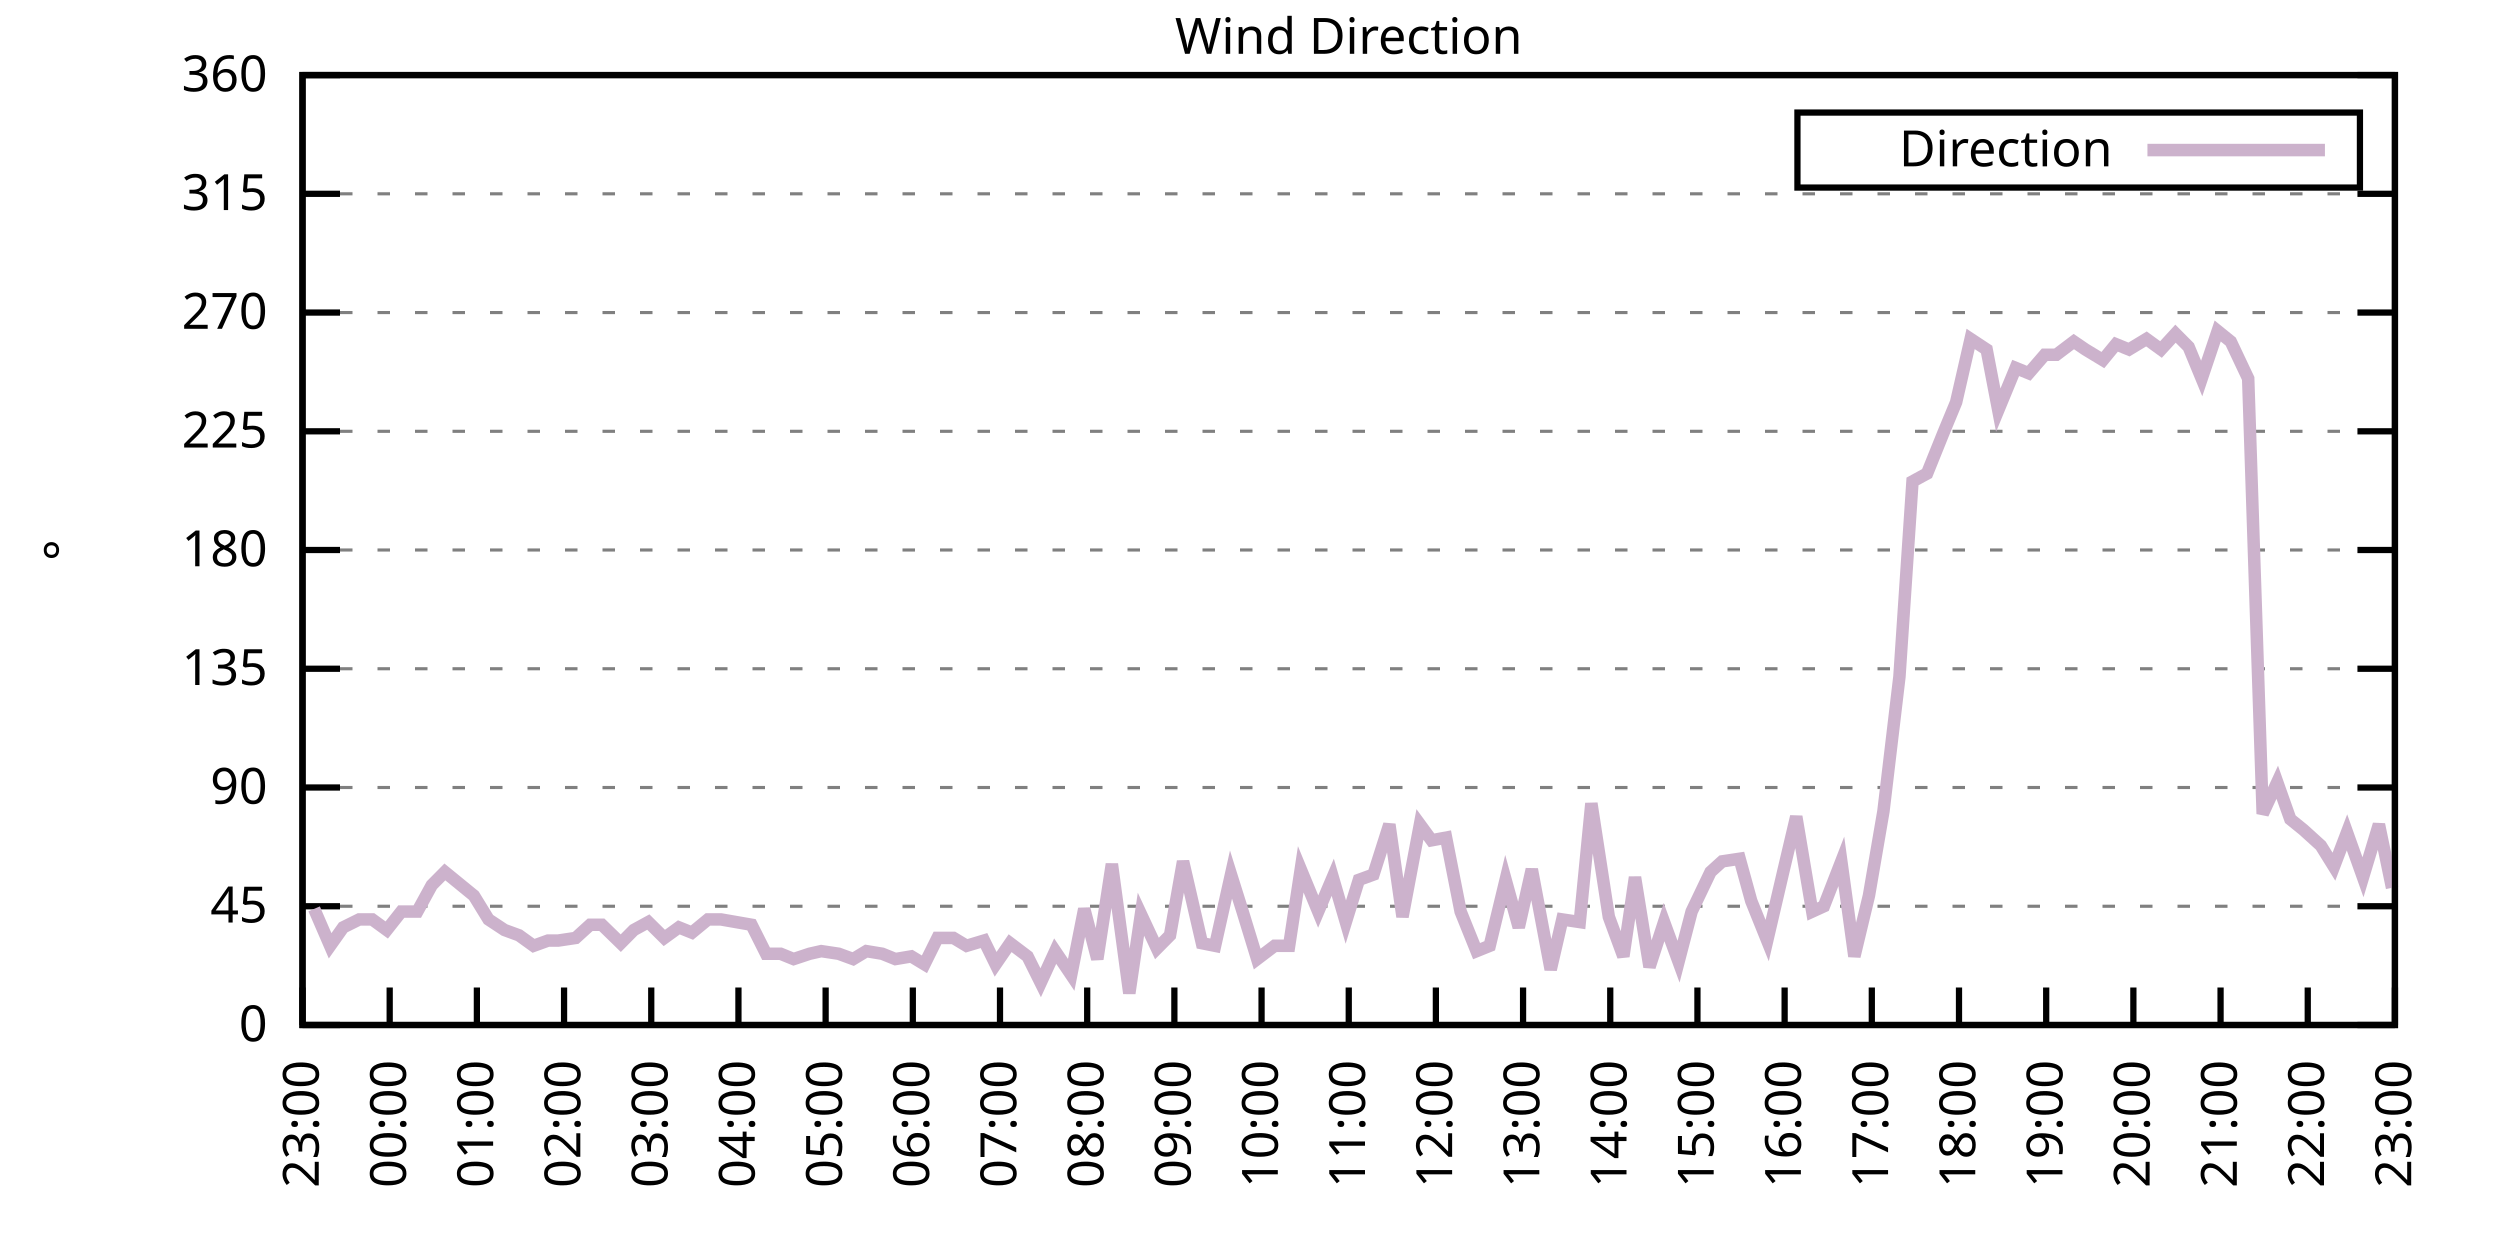
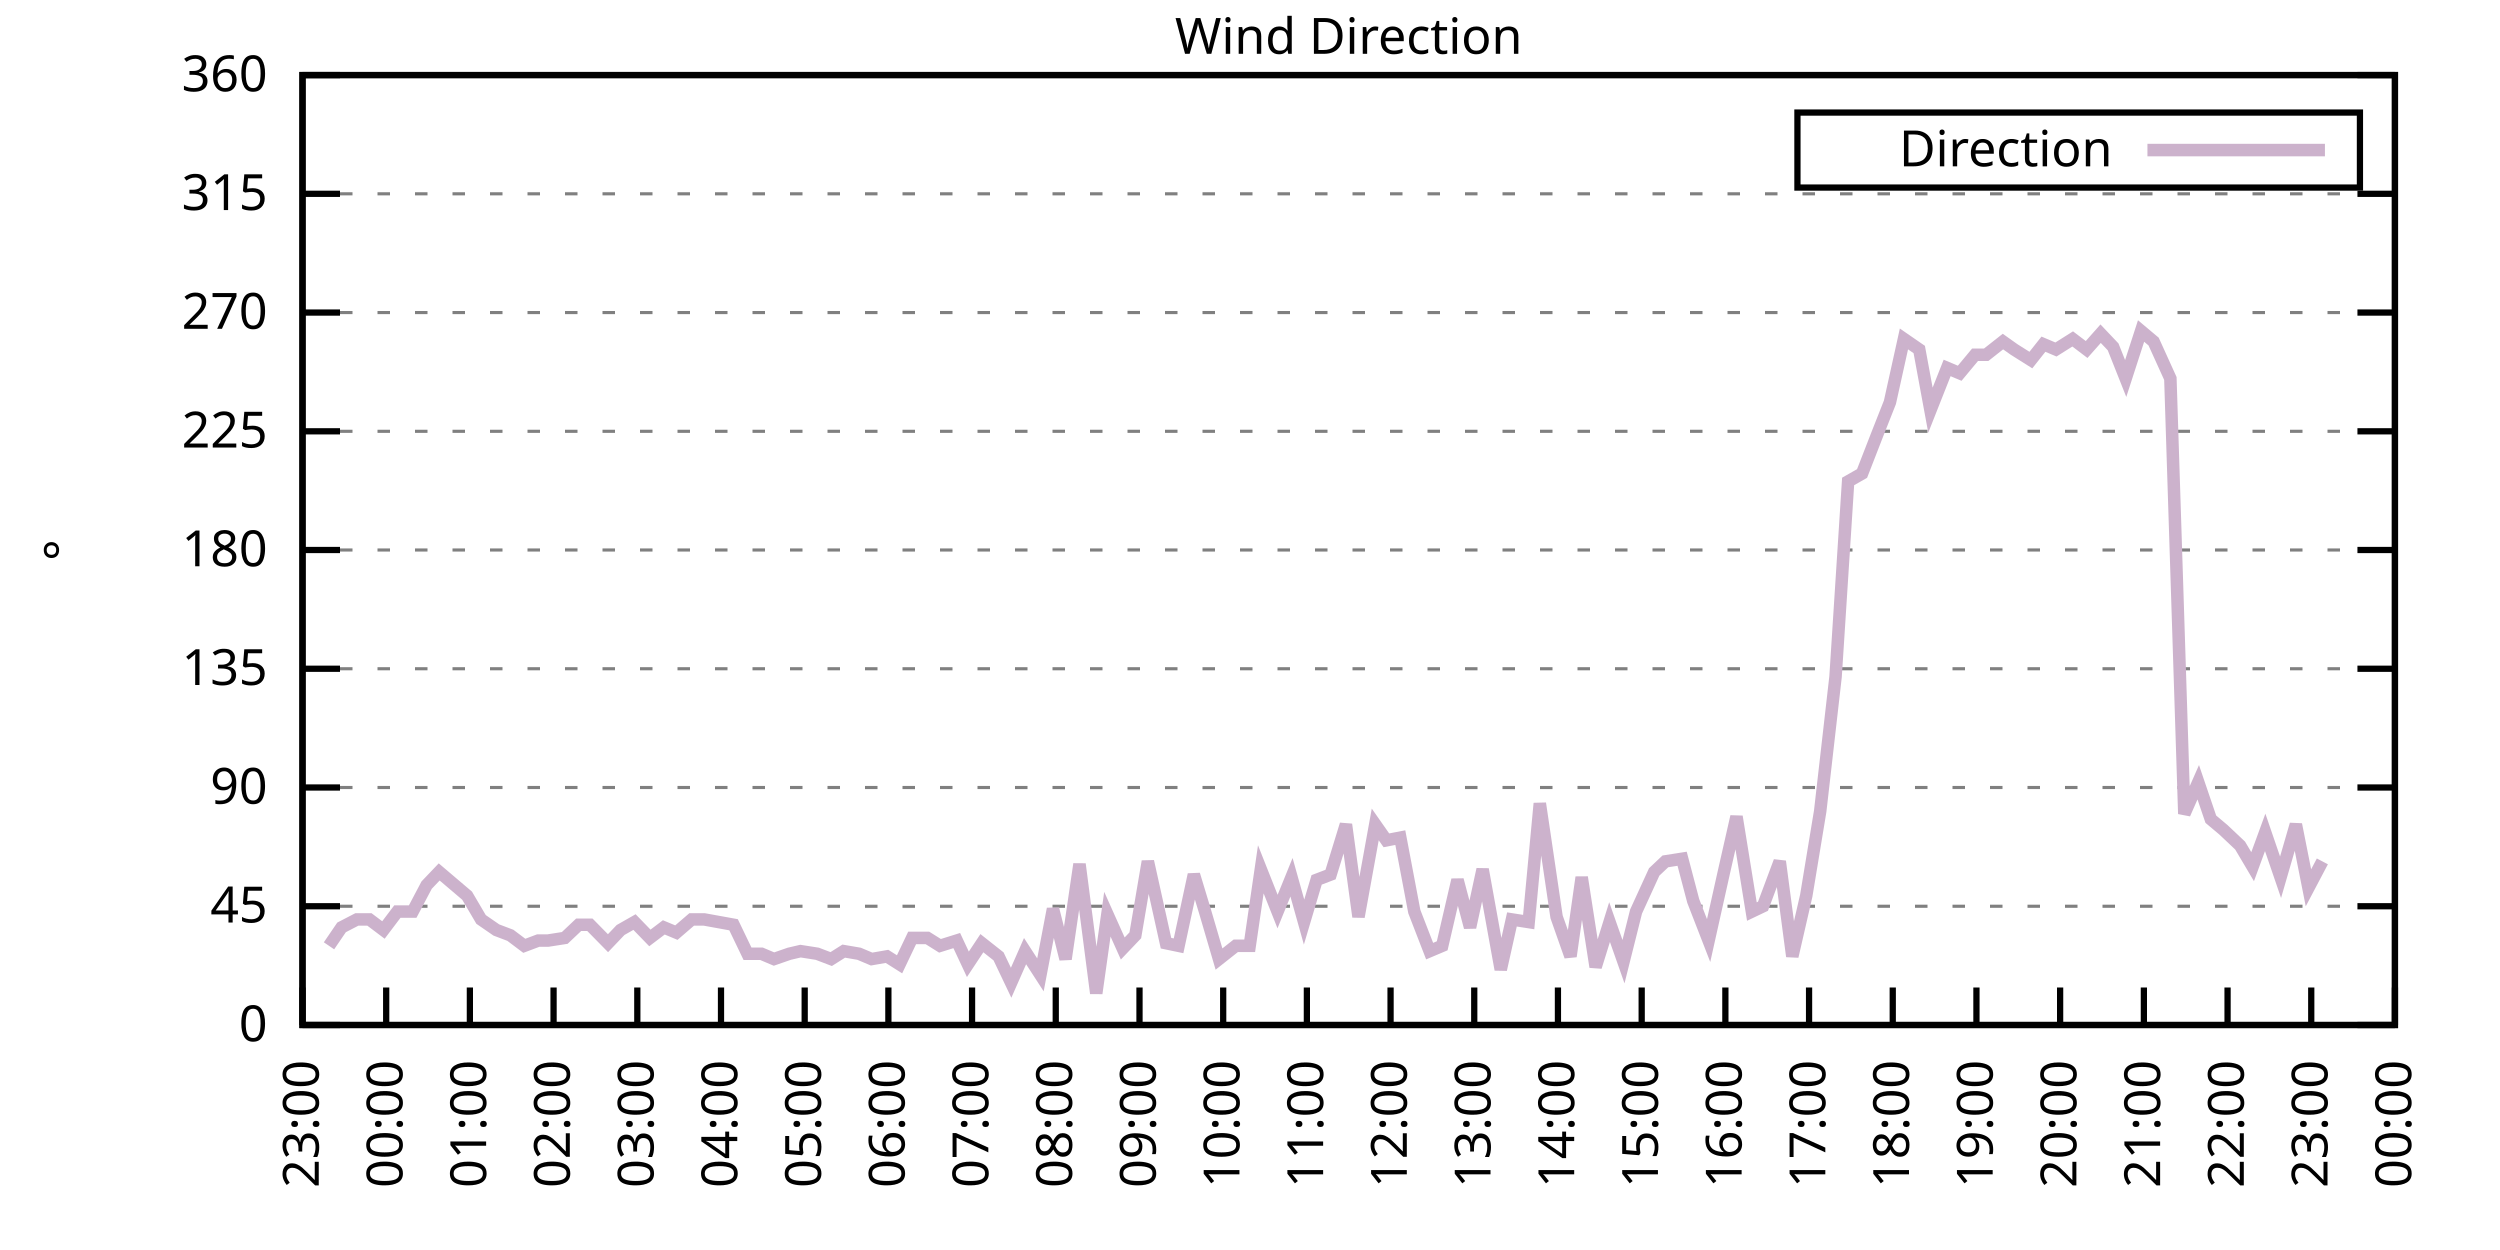
<svg xmlns="http://www.w3.org/2000/svg" xmlns:xlink="http://www.w3.org/1999/xlink" width="400" height="200" viewBox="0 0 400 200">
  <g id="gnuplot_canvas">
    <rect x="0" y="0" width="400" height="200" fill="none" />
    <defs>
      <circle id="gpDot" r="0.5" stroke-width="0.5" stroke="currentColor" />
      <path id="gpPt0" stroke-width="0.333" stroke="currentColor" d="M-1,0 h2 M0,-1 v2" />
      <path id="gpPt1" stroke-width="0.333" stroke="currentColor" d="M-1,-1 L1,1 M1,-1 L-1,1" />
      <path id="gpPt2" stroke-width="0.333" stroke="currentColor" d="M-1,0 L1,0 M0,-1 L0,1 M-1,-1 L1,1 M-1,1 L1,-1" />
      <rect id="gpPt3" stroke-width="0.333" stroke="currentColor" x="-1" y="-1" width="2" height="2" />
      <rect id="gpPt4" stroke-width="0.333" stroke="currentColor" fill="currentColor" x="-1" y="-1" width="2" height="2" />
      <circle id="gpPt5" stroke-width="0.333" stroke="currentColor" cx="0" cy="0" r="1" />
      <use xlink:href="#gpPt5" id="gpPt6" fill="currentColor" stroke="none" />
      <path id="gpPt7" stroke-width="0.333" stroke="currentColor" d="M0,-1.33 L-1.33,0.67 L1.33,0.67 z" />
      <use xlink:href="#gpPt7" id="gpPt8" fill="currentColor" stroke="none" />
      <use xlink:href="#gpPt7" id="gpPt9" stroke="currentColor" transform="rotate(180)" />
      <use xlink:href="#gpPt9" id="gpPt10" fill="currentColor" stroke="none" />
      <use xlink:href="#gpPt3" id="gpPt11" stroke="currentColor" transform="rotate(45)" />
      <use xlink:href="#gpPt11" id="gpPt12" fill="currentColor" stroke="none" />
      <path id="gpPt13" stroke-width="0.333" stroke="currentColor" d="M0,1.330 L1.265,0.411 L0.782,-1.067 L-0.782,-1.076 L-1.265,0.411 z" />
      <use xlink:href="#gpPt13" id="gpPt14" fill="currentColor" stroke="none" />
      <filter id="textbox" filterUnits="objectBoundingBox" x="0" y="0" height="1" width="1">
        <feFlood flood-color="white" flood-opacity="1" result="bgnd" />
        <feComposite in="SourceGraphic" in2="bgnd" operator="atop" />
      </filter>
      <filter id="greybox" filterUnits="objectBoundingBox" x="0" y="0" height="1" width="1">
        <feFlood flood-color="lightgrey" flood-opacity="1" result="grey" />
        <feComposite in="SourceGraphic" in2="grey" operator="atop" />
      </filter>
    </defs>
    <g fill="none" color="white" stroke="currentColor" stroke-width="1.00" stroke-linecap="butt" stroke-linejoin="miter">
</g>
    <g fill="none" color="black" stroke="currentColor" stroke-width="1.00" stroke-linecap="butt" stroke-linejoin="miter">
      <g stroke="none" shape-rendering="crispEdges">
        <polygon fill="rgb(255, 255, 255)" points="48.40,164.00 383.18,164.00 383.18,12.02 48.40,12.02 " />
      </g>
    </g>
    <g fill="none" color="black" stroke="currentColor" stroke-width="1.00" stroke-linecap="butt" stroke-linejoin="miter">
</g>
    <g fill="none" color="black" stroke="black" stroke-width="0.50" stroke-linecap="butt" stroke-linejoin="miter">
</g>
    <g fill="none" color="gray" stroke="currentColor" stroke-width="0.50" stroke-linecap="butt" stroke-linejoin="miter">
      <path stroke="gray" stroke-dasharray="2,4" class="gridline" d="M48.40,164.00 L383.19,164.00  " />
    </g>
    <g fill="none" color="gray" stroke="gray" stroke-width="1.00" stroke-linecap="butt" stroke-linejoin="miter">
</g>
    <g fill="none" color="black" stroke="currentColor" stroke-width="1.00" stroke-linecap="butt" stroke-linejoin="miter">
      <path stroke="black" d="M48.40,164.00 L54.40,164.00 M383.19,164.00 L377.19,164.00  " />
      <g transform="translate(42.80,166.60)" stroke="none" fill="black" font-family="Sans" font-size="8.00" text-anchor="end">
        <text>
          <tspan font-family="Sans"> 0</tspan>
        </text>
      </g>
    </g>
    <g fill="none" color="black" stroke="currentColor" stroke-width="1.00" stroke-linecap="butt" stroke-linejoin="miter">
</g>
    <g fill="none" color="black" stroke="black" stroke-width="0.50" stroke-linecap="butt" stroke-linejoin="miter">
</g>
    <g fill="none" color="gray" stroke="currentColor" stroke-width="0.50" stroke-linecap="butt" stroke-linejoin="miter">
      <path stroke="gray" stroke-dasharray="2,4" class="gridline" d="M48.40,145.00 L383.19,145.00  " />
    </g>
    <g fill="none" color="gray" stroke="gray" stroke-width="1.00" stroke-linecap="butt" stroke-linejoin="miter">
</g>
    <g fill="none" color="black" stroke="currentColor" stroke-width="1.00" stroke-linecap="butt" stroke-linejoin="miter">
      <path stroke="black" d="M48.40,145.00 L54.40,145.00 M383.19,145.00 L377.19,145.00  " />
      <g transform="translate(42.80,147.60)" stroke="none" fill="black" font-family="Sans" font-size="8.00" text-anchor="end">
        <text>
          <tspan font-family="Sans"> 45</tspan>
        </text>
      </g>
    </g>
    <g fill="none" color="black" stroke="currentColor" stroke-width="1.00" stroke-linecap="butt" stroke-linejoin="miter">
</g>
    <g fill="none" color="black" stroke="black" stroke-width="0.50" stroke-linecap="butt" stroke-linejoin="miter">
</g>
    <g fill="none" color="gray" stroke="currentColor" stroke-width="0.50" stroke-linecap="butt" stroke-linejoin="miter">
      <path stroke="gray" stroke-dasharray="2,4" class="gridline" d="M48.40,126.00 L383.19,126.00  " />
    </g>
    <g fill="none" color="gray" stroke="gray" stroke-width="1.00" stroke-linecap="butt" stroke-linejoin="miter">
</g>
    <g fill="none" color="black" stroke="currentColor" stroke-width="1.00" stroke-linecap="butt" stroke-linejoin="miter">
      <path stroke="black" d="M48.40,126.00 L54.40,126.00 M383.19,126.00 L377.19,126.00  " />
      <g transform="translate(42.80,128.60)" stroke="none" fill="black" font-family="Sans" font-size="8.00" text-anchor="end">
        <text>
          <tspan font-family="Sans"> 90</tspan>
        </text>
      </g>
    </g>
    <g fill="none" color="black" stroke="currentColor" stroke-width="1.00" stroke-linecap="butt" stroke-linejoin="miter">
</g>
    <g fill="none" color="black" stroke="black" stroke-width="0.50" stroke-linecap="butt" stroke-linejoin="miter">
</g>
    <g fill="none" color="gray" stroke="currentColor" stroke-width="0.50" stroke-linecap="butt" stroke-linejoin="miter">
      <path stroke="gray" stroke-dasharray="2,4" class="gridline" d="M48.40,107.00 L383.19,107.00  " />
    </g>
    <g fill="none" color="gray" stroke="gray" stroke-width="1.00" stroke-linecap="butt" stroke-linejoin="miter">
</g>
    <g fill="none" color="black" stroke="currentColor" stroke-width="1.00" stroke-linecap="butt" stroke-linejoin="miter">
      <path stroke="black" d="M48.40,107.00 L54.40,107.00 M383.19,107.00 L377.19,107.00  " />
      <g transform="translate(42.80,109.60)" stroke="none" fill="black" font-family="Sans" font-size="8.00" text-anchor="end">
        <text>
          <tspan font-family="Sans"> 135</tspan>
        </text>
      </g>
    </g>
    <g fill="none" color="black" stroke="currentColor" stroke-width="1.00" stroke-linecap="butt" stroke-linejoin="miter">
</g>
    <g fill="none" color="black" stroke="black" stroke-width="0.50" stroke-linecap="butt" stroke-linejoin="miter">
</g>
    <g fill="none" color="gray" stroke="currentColor" stroke-width="0.50" stroke-linecap="butt" stroke-linejoin="miter">
      <path stroke="gray" stroke-dasharray="2,4" class="gridline" d="M48.40,88.00 L383.19,88.00  " />
    </g>
    <g fill="none" color="gray" stroke="gray" stroke-width="1.00" stroke-linecap="butt" stroke-linejoin="miter">
</g>
    <g fill="none" color="black" stroke="currentColor" stroke-width="1.00" stroke-linecap="butt" stroke-linejoin="miter">
      <path stroke="black" d="M48.40,88.00 L54.40,88.00 M383.19,88.00 L377.19,88.00  " />
      <g transform="translate(42.80,90.60)" stroke="none" fill="black" font-family="Sans" font-size="8.00" text-anchor="end">
        <text>
          <tspan font-family="Sans"> 180</tspan>
        </text>
      </g>
    </g>
    <g fill="none" color="black" stroke="currentColor" stroke-width="1.00" stroke-linecap="butt" stroke-linejoin="miter">
</g>
    <g fill="none" color="black" stroke="black" stroke-width="0.50" stroke-linecap="butt" stroke-linejoin="miter">
</g>
    <g fill="none" color="gray" stroke="currentColor" stroke-width="0.50" stroke-linecap="butt" stroke-linejoin="miter">
      <path stroke="gray" stroke-dasharray="2,4" class="gridline" d="M48.40,69.01 L383.19,69.01  " />
    </g>
    <g fill="none" color="gray" stroke="gray" stroke-width="1.00" stroke-linecap="butt" stroke-linejoin="miter">
</g>
    <g fill="none" color="black" stroke="currentColor" stroke-width="1.00" stroke-linecap="butt" stroke-linejoin="miter">
      <path stroke="black" d="M48.40,69.01 L54.40,69.01 M383.19,69.01 L377.19,69.01  " />
      <g transform="translate(42.80,71.61)" stroke="none" fill="black" font-family="Sans" font-size="8.00" text-anchor="end">
        <text>
          <tspan font-family="Sans"> 225</tspan>
        </text>
      </g>
    </g>
    <g fill="none" color="black" stroke="currentColor" stroke-width="1.00" stroke-linecap="butt" stroke-linejoin="miter">
</g>
    <g fill="none" color="black" stroke="black" stroke-width="0.50" stroke-linecap="butt" stroke-linejoin="miter">
</g>
    <g fill="none" color="gray" stroke="currentColor" stroke-width="0.50" stroke-linecap="butt" stroke-linejoin="miter">
      <path stroke="gray" stroke-dasharray="2,4" class="gridline" d="M48.40,50.01 L383.19,50.01  " />
    </g>
    <g fill="none" color="gray" stroke="gray" stroke-width="1.00" stroke-linecap="butt" stroke-linejoin="miter">
</g>
    <g fill="none" color="black" stroke="currentColor" stroke-width="1.00" stroke-linecap="butt" stroke-linejoin="miter">
      <path stroke="black" d="M48.40,50.01 L54.40,50.01 M383.19,50.01 L377.19,50.01  " />
      <g transform="translate(42.80,52.61)" stroke="none" fill="black" font-family="Sans" font-size="8.00" text-anchor="end">
        <text>
          <tspan font-family="Sans"> 270</tspan>
        </text>
      </g>
    </g>
    <g fill="none" color="black" stroke="currentColor" stroke-width="1.00" stroke-linecap="butt" stroke-linejoin="miter">
</g>
    <g fill="none" color="black" stroke="black" stroke-width="0.50" stroke-linecap="butt" stroke-linejoin="miter">
</g>
    <g fill="none" color="gray" stroke="currentColor" stroke-width="0.50" stroke-linecap="butt" stroke-linejoin="miter">
      <path stroke="gray" stroke-dasharray="2,4" class="gridline" d="M48.40,31.01 L383.19,31.01  " />
    </g>
    <g fill="none" color="gray" stroke="gray" stroke-width="1.00" stroke-linecap="butt" stroke-linejoin="miter">
</g>
    <g fill="none" color="black" stroke="currentColor" stroke-width="1.00" stroke-linecap="butt" stroke-linejoin="miter">
      <path stroke="black" d="M48.40,31.01 L54.40,31.01 M383.19,31.01 L377.19,31.01  " />
      <g transform="translate(42.80,33.61)" stroke="none" fill="black" font-family="Sans" font-size="8.00" text-anchor="end">
        <text>
          <tspan font-family="Sans"> 315</tspan>
        </text>
      </g>
    </g>
    <g fill="none" color="black" stroke="currentColor" stroke-width="1.00" stroke-linecap="butt" stroke-linejoin="miter">
</g>
    <g fill="none" color="black" stroke="black" stroke-width="0.50" stroke-linecap="butt" stroke-linejoin="miter">
</g>
    <g fill="none" color="gray" stroke="currentColor" stroke-width="0.50" stroke-linecap="butt" stroke-linejoin="miter">
      <path stroke="gray" stroke-dasharray="2,4" class="gridline" d="M48.40,12.01 L383.19,12.01  " />
    </g>
    <g fill="none" color="gray" stroke="gray" stroke-width="1.00" stroke-linecap="butt" stroke-linejoin="miter">
</g>
    <g fill="none" color="black" stroke="currentColor" stroke-width="1.00" stroke-linecap="butt" stroke-linejoin="miter">
      <path stroke="black" d="M48.40,12.01 L54.40,12.01 M383.19,12.01 L377.19,12.01  " />
      <g transform="translate(42.80,14.61)" stroke="none" fill="black" font-family="Sans" font-size="8.00" text-anchor="end">
        <text>
          <tspan font-family="Sans"> 360</tspan>
        </text>
      </g>
    </g>
    <g fill="none" color="black" stroke="currentColor" stroke-width="1.00" stroke-linecap="butt" stroke-linejoin="miter">
      <path stroke="black" d="M48.40,164.00 L48.40,158.00  " />
      <g transform="translate(51.00,169.60) rotate(270.00)" stroke="none" fill="black" font-family="Sans" font-size="8.00" text-anchor="end">
        <text>
          <tspan font-family="Sans">23:00</tspan>
        </text>
      </g>
    </g>
    <g fill="none" color="black" stroke="currentColor" stroke-width="1.00" stroke-linecap="butt" stroke-linejoin="miter">
-       <path stroke="black" d="M62.35,164.00 L62.35,158.00  " />
-       <g transform="translate(64.95,169.60) rotate(270.00)" stroke="none" fill="black" font-family="Sans" font-size="8.00" text-anchor="end">
+       <path stroke="black" d="M61.79,164.00 L61.79,158.00  " />
+       <g transform="translate(64.39,169.60) rotate(270.00)" stroke="none" fill="black" font-family="Sans" font-size="8.00" text-anchor="end">
        <text>
          <tspan font-family="Sans">00:00</tspan>
        </text>
      </g>
    </g>
    <g fill="none" color="black" stroke="currentColor" stroke-width="1.00" stroke-linecap="butt" stroke-linejoin="miter">
-       <path stroke="black" d="M76.30,164.00 L76.30,158.00  " />
-       <g transform="translate(78.90,169.60) rotate(270.00)" stroke="none" fill="black" font-family="Sans" font-size="8.00" text-anchor="end">
+       <path stroke="black" d="M75.18,164.00 L75.18,158.00  " />
+       <g transform="translate(77.78,169.60) rotate(270.00)" stroke="none" fill="black" font-family="Sans" font-size="8.00" text-anchor="end">
        <text>
          <tspan font-family="Sans">01:00</tspan>
        </text>
      </g>
    </g>
    <g fill="none" color="black" stroke="currentColor" stroke-width="1.00" stroke-linecap="butt" stroke-linejoin="miter">
-       <path stroke="black" d="M90.25,164.00 L90.25,158.00  " />
-       <g transform="translate(92.85,169.60) rotate(270.00)" stroke="none" fill="black" font-family="Sans" font-size="8.00" text-anchor="end">
+       <path stroke="black" d="M88.57,164.00 L88.57,158.00  " />
+       <g transform="translate(91.17,169.60) rotate(270.00)" stroke="none" fill="black" font-family="Sans" font-size="8.00" text-anchor="end">
        <text>
          <tspan font-family="Sans">02:00</tspan>
        </text>
      </g>
    </g>
    <g fill="none" color="black" stroke="currentColor" stroke-width="1.00" stroke-linecap="butt" stroke-linejoin="miter">
-       <path stroke="black" d="M104.20,164.00 L104.20,158.00  " />
-       <g transform="translate(106.80,169.60) rotate(270.00)" stroke="none" fill="black" font-family="Sans" font-size="8.00" text-anchor="end">
+       <path stroke="black" d="M101.97,164.00 L101.97,158.00  " />
+       <g transform="translate(104.57,169.60) rotate(270.00)" stroke="none" fill="black" font-family="Sans" font-size="8.00" text-anchor="end">
        <text>
          <tspan font-family="Sans">03:00</tspan>
        </text>
      </g>
    </g>
    <g fill="none" color="black" stroke="currentColor" stroke-width="1.00" stroke-linecap="butt" stroke-linejoin="miter">
-       <path stroke="black" d="M118.15,164.00 L118.15,158.00  " />
-       <g transform="translate(120.75,169.60) rotate(270.00)" stroke="none" fill="black" font-family="Sans" font-size="8.00" text-anchor="end">
+       <path stroke="black" d="M115.36,164.00 L115.36,158.00  " />
+       <g transform="translate(117.96,169.60) rotate(270.00)" stroke="none" fill="black" font-family="Sans" font-size="8.00" text-anchor="end">
        <text>
          <tspan font-family="Sans">04:00</tspan>
        </text>
      </g>
    </g>
    <g fill="none" color="black" stroke="currentColor" stroke-width="1.00" stroke-linecap="butt" stroke-linejoin="miter">
-       <path stroke="black" d="M132.10,164.00 L132.10,158.00  " />
-       <g transform="translate(134.70,169.60) rotate(270.00)" stroke="none" fill="black" font-family="Sans" font-size="8.00" text-anchor="end">
+       <path stroke="black" d="M128.75,164.00 L128.75,158.00  " />
+       <g transform="translate(131.35,169.60) rotate(270.00)" stroke="none" fill="black" font-family="Sans" font-size="8.00" text-anchor="end">
        <text>
          <tspan font-family="Sans">05:00</tspan>
        </text>
      </g>
    </g>
    <g fill="none" color="black" stroke="currentColor" stroke-width="1.00" stroke-linecap="butt" stroke-linejoin="miter">
-       <path stroke="black" d="M146.05,164.00 L146.05,158.00  " />
-       <g transform="translate(148.65,169.60) rotate(270.00)" stroke="none" fill="black" font-family="Sans" font-size="8.00" text-anchor="end">
+       <path stroke="black" d="M142.14,164.00 L142.14,158.00  " />
+       <g transform="translate(144.74,169.60) rotate(270.00)" stroke="none" fill="black" font-family="Sans" font-size="8.00" text-anchor="end">
        <text>
          <tspan font-family="Sans">06:00</tspan>
        </text>
      </g>
    </g>
    <g fill="none" color="black" stroke="currentColor" stroke-width="1.00" stroke-linecap="butt" stroke-linejoin="miter">
-       <path stroke="black" d="M160.00,164.00 L160.00,158.00  " />
-       <g transform="translate(162.60,169.60) rotate(270.00)" stroke="none" fill="black" font-family="Sans" font-size="8.00" text-anchor="end">
+       <path stroke="black" d="M155.53,164.00 L155.53,158.00  " />
+       <g transform="translate(158.13,169.60) rotate(270.00)" stroke="none" fill="black" font-family="Sans" font-size="8.00" text-anchor="end">
        <text>
          <tspan font-family="Sans">07:00</tspan>
        </text>
      </g>
    </g>
    <g fill="none" color="black" stroke="currentColor" stroke-width="1.00" stroke-linecap="butt" stroke-linejoin="miter">
-       <path stroke="black" d="M173.95,164.00 L173.95,158.00  " />
-       <g transform="translate(176.55,169.60) rotate(270.00)" stroke="none" fill="black" font-family="Sans" font-size="8.00" text-anchor="end">
+       <path stroke="black" d="M168.92,164.00 L168.92,158.00  " />
+       <g transform="translate(171.52,169.60) rotate(270.00)" stroke="none" fill="black" font-family="Sans" font-size="8.00" text-anchor="end">
        <text>
          <tspan font-family="Sans">08:00</tspan>
        </text>
      </g>
    </g>
    <g fill="none" color="black" stroke="currentColor" stroke-width="1.00" stroke-linecap="butt" stroke-linejoin="miter">
-       <path stroke="black" d="M187.90,164.00 L187.90,158.00  " />
-       <g transform="translate(190.50,169.60) rotate(270.00)" stroke="none" fill="black" font-family="Sans" font-size="8.00" text-anchor="end">
+       <path stroke="black" d="M182.32,164.00 L182.32,158.00  " />
+       <g transform="translate(184.92,169.60) rotate(270.00)" stroke="none" fill="black" font-family="Sans" font-size="8.00" text-anchor="end">
        <text>
          <tspan font-family="Sans">09:00</tspan>
        </text>
      </g>
    </g>
    <g fill="none" color="black" stroke="currentColor" stroke-width="1.00" stroke-linecap="butt" stroke-linejoin="miter">
-       <path stroke="black" d="M201.85,164.00 L201.85,158.00  " />
-       <g transform="translate(204.45,169.60) rotate(270.00)" stroke="none" fill="black" font-family="Sans" font-size="8.00" text-anchor="end">
+       <path stroke="black" d="M195.71,164.00 L195.71,158.00  " />
+       <g transform="translate(198.31,169.60) rotate(270.00)" stroke="none" fill="black" font-family="Sans" font-size="8.00" text-anchor="end">
        <text>
          <tspan font-family="Sans">10:00</tspan>
        </text>
      </g>
    </g>
    <g fill="none" color="black" stroke="currentColor" stroke-width="1.00" stroke-linecap="butt" stroke-linejoin="miter">
-       <path stroke="black" d="M215.80,164.00 L215.80,158.00  " />
-       <g transform="translate(218.40,169.60) rotate(270.00)" stroke="none" fill="black" font-family="Sans" font-size="8.00" text-anchor="end">
+       <path stroke="black" d="M209.10,164.00 L209.10,158.00  " />
+       <g transform="translate(211.70,169.60) rotate(270.00)" stroke="none" fill="black" font-family="Sans" font-size="8.00" text-anchor="end">
        <text>
          <tspan font-family="Sans">11:00</tspan>
        </text>
      </g>
    </g>
    <g fill="none" color="black" stroke="currentColor" stroke-width="1.00" stroke-linecap="butt" stroke-linejoin="miter">
-       <path stroke="black" d="M229.74,164.00 L229.74,158.00  " />
-       <g transform="translate(232.34,169.60) rotate(270.00)" stroke="none" fill="black" font-family="Sans" font-size="8.00" text-anchor="end">
+       <path stroke="black" d="M222.49,164.00 L222.49,158.00  " />
+       <g transform="translate(225.09,169.60) rotate(270.00)" stroke="none" fill="black" font-family="Sans" font-size="8.00" text-anchor="end">
        <text>
          <tspan font-family="Sans">12:00</tspan>
        </text>
      </g>
    </g>
    <g fill="none" color="black" stroke="currentColor" stroke-width="1.00" stroke-linecap="butt" stroke-linejoin="miter">
-       <path stroke="black" d="M243.69,164.00 L243.69,158.00  " />
-       <g transform="translate(246.29,169.60) rotate(270.00)" stroke="none" fill="black" font-family="Sans" font-size="8.00" text-anchor="end">
+       <path stroke="black" d="M235.88,164.00 L235.88,158.00  " />
+       <g transform="translate(238.48,169.60) rotate(270.00)" stroke="none" fill="black" font-family="Sans" font-size="8.00" text-anchor="end">
        <text>
          <tspan font-family="Sans">13:00</tspan>
        </text>
      </g>
    </g>
    <g fill="none" color="black" stroke="currentColor" stroke-width="1.00" stroke-linecap="butt" stroke-linejoin="miter">
-       <path stroke="black" d="M257.64,164.00 L257.64,158.00  " />
-       <g transform="translate(260.24,169.60) rotate(270.00)" stroke="none" fill="black" font-family="Sans" font-size="8.00" text-anchor="end">
+       <path stroke="black" d="M249.27,164.00 L249.27,158.00  " />
+       <g transform="translate(251.87,169.60) rotate(270.00)" stroke="none" fill="black" font-family="Sans" font-size="8.00" text-anchor="end">
        <text>
          <tspan font-family="Sans">14:00</tspan>
        </text>
      </g>
    </g>
    <g fill="none" color="black" stroke="currentColor" stroke-width="1.00" stroke-linecap="butt" stroke-linejoin="miter">
-       <path stroke="black" d="M271.59,164.00 L271.59,158.00  " />
-       <g transform="translate(274.19,169.60) rotate(270.00)" stroke="none" fill="black" font-family="Sans" font-size="8.00" text-anchor="end">
+       <path stroke="black" d="M262.67,164.00 L262.67,158.00  " />
+       <g transform="translate(265.27,169.60) rotate(270.00)" stroke="none" fill="black" font-family="Sans" font-size="8.00" text-anchor="end">
        <text>
          <tspan font-family="Sans">15:00</tspan>
        </text>
      </g>
    </g>
    <g fill="none" color="black" stroke="currentColor" stroke-width="1.00" stroke-linecap="butt" stroke-linejoin="miter">
-       <path stroke="black" d="M285.54,164.00 L285.54,158.00  " />
-       <g transform="translate(288.14,169.60) rotate(270.00)" stroke="none" fill="black" font-family="Sans" font-size="8.00" text-anchor="end">
+       <path stroke="black" d="M276.06,164.00 L276.06,158.00  " />
+       <g transform="translate(278.66,169.60) rotate(270.00)" stroke="none" fill="black" font-family="Sans" font-size="8.00" text-anchor="end">
        <text>
          <tspan font-family="Sans">16:00</tspan>
        </text>
      </g>
    </g>
    <g fill="none" color="black" stroke="currentColor" stroke-width="1.00" stroke-linecap="butt" stroke-linejoin="miter">
-       <path stroke="black" d="M299.49,164.00 L299.49,158.00  " />
-       <g transform="translate(302.09,169.60) rotate(270.00)" stroke="none" fill="black" font-family="Sans" font-size="8.00" text-anchor="end">
+       <path stroke="black" d="M289.45,164.00 L289.45,158.00  " />
+       <g transform="translate(292.05,169.60) rotate(270.00)" stroke="none" fill="black" font-family="Sans" font-size="8.00" text-anchor="end">
        <text>
          <tspan font-family="Sans">17:00</tspan>
        </text>
      </g>
    </g>
    <g fill="none" color="black" stroke="currentColor" stroke-width="1.00" stroke-linecap="butt" stroke-linejoin="miter">
-       <path stroke="black" d="M313.44,164.00 L313.44,158.00  " />
-       <g transform="translate(316.04,169.60) rotate(270.00)" stroke="none" fill="black" font-family="Sans" font-size="8.00" text-anchor="end">
+       <path stroke="black" d="M302.84,164.00 L302.84,158.00  " />
+       <g transform="translate(305.44,169.60) rotate(270.00)" stroke="none" fill="black" font-family="Sans" font-size="8.00" text-anchor="end">
        <text>
          <tspan font-family="Sans">18:00</tspan>
        </text>
      </g>
    </g>
    <g fill="none" color="black" stroke="currentColor" stroke-width="1.00" stroke-linecap="butt" stroke-linejoin="miter">
-       <path stroke="black" d="M327.39,164.00 L327.39,158.00  " />
-       <g transform="translate(329.99,169.60) rotate(270.00)" stroke="none" fill="black" font-family="Sans" font-size="8.00" text-anchor="end">
+       <path stroke="black" d="M316.23,164.00 L316.23,158.00  " />
+       <g transform="translate(318.83,169.60) rotate(270.00)" stroke="none" fill="black" font-family="Sans" font-size="8.00" text-anchor="end">
        <text>
          <tspan font-family="Sans">19:00</tspan>
        </text>
      </g>
    </g>
    <g fill="none" color="black" stroke="currentColor" stroke-width="1.00" stroke-linecap="butt" stroke-linejoin="miter">
-       <path stroke="black" d="M341.34,164.00 L341.34,158.00  " />
-       <g transform="translate(343.94,169.60) rotate(270.00)" stroke="none" fill="black" font-family="Sans" font-size="8.00" text-anchor="end">
+       <path stroke="black" d="M329.62,164.00 L329.62,158.00  " />
+       <g transform="translate(332.22,169.60) rotate(270.00)" stroke="none" fill="black" font-family="Sans" font-size="8.00" text-anchor="end">
        <text>
          <tspan font-family="Sans">20:00</tspan>
        </text>
      </g>
    </g>
    <g fill="none" color="black" stroke="currentColor" stroke-width="1.00" stroke-linecap="butt" stroke-linejoin="miter">
-       <path stroke="black" d="M355.29,164.00 L355.29,158.00  " />
-       <g transform="translate(357.89,169.60) rotate(270.00)" stroke="none" fill="black" font-family="Sans" font-size="8.00" text-anchor="end">
+       <path stroke="black" d="M343.02,164.00 L343.02,158.00  " />
+       <g transform="translate(345.62,169.60) rotate(270.00)" stroke="none" fill="black" font-family="Sans" font-size="8.00" text-anchor="end">
        <text>
          <tspan font-family="Sans">21:00</tspan>
        </text>
      </g>
    </g>
    <g fill="none" color="black" stroke="currentColor" stroke-width="1.00" stroke-linecap="butt" stroke-linejoin="miter">
-       <path stroke="black" d="M369.24,164.00 L369.24,158.00  " />
-       <g transform="translate(371.84,169.60) rotate(270.00)" stroke="none" fill="black" font-family="Sans" font-size="8.00" text-anchor="end">
+       <path stroke="black" d="M356.41,164.00 L356.41,158.00  " />
+       <g transform="translate(359.01,169.60) rotate(270.00)" stroke="none" fill="black" font-family="Sans" font-size="8.00" text-anchor="end">
        <text>
          <tspan font-family="Sans">22:00</tspan>
+         </text>
+       </g>
+     </g>
+     <g fill="none" color="black" stroke="currentColor" stroke-width="1.00" stroke-linecap="butt" stroke-linejoin="miter">
+       <path stroke="black" d="M369.80,164.00 L369.80,158.00  " />
+       <g transform="translate(372.40,169.60) rotate(270.00)" stroke="none" fill="black" font-family="Sans" font-size="8.00" text-anchor="end">
+         <text>
+           <tspan font-family="Sans">23:00</tspan>
        </text>
      </g>
    </g>
    <g fill="none" color="black" stroke="currentColor" stroke-width="1.00" stroke-linecap="butt" stroke-linejoin="miter">
      <path stroke="black" d="M383.19,164.00 L383.19,158.00  " />
      <g transform="translate(385.79,169.60) rotate(270.00)" stroke="none" fill="black" font-family="Sans" font-size="8.00" text-anchor="end">
        <text>
-           <tspan font-family="Sans">23:00</tspan>
+           <tspan font-family="Sans">00:00</tspan>
        </text>
      </g>
    </g>
    <g fill="none" color="black" stroke="currentColor" stroke-width="1.00" stroke-linecap="butt" stroke-linejoin="miter">
</g>
    <g fill="none" color="black" stroke="currentColor" stroke-width="1.00" stroke-linecap="butt" stroke-linejoin="miter">
      <path stroke="black" d="M48.40,12.01 L48.40,164.00 L383.19,164.00 L383.19,12.01 L48.40,12.01 Z  " />
    </g>
    <g fill="none" color="black" stroke="currentColor" stroke-width="1.00" stroke-linecap="butt" stroke-linejoin="miter">
</g>
    <g fill="none" color="black" stroke="currentColor" stroke-width="1.00" stroke-linecap="butt" stroke-linejoin="miter">
      <path stroke="black" d="M287.59,30.01 L287.59,18.01 L377.59,18.01 L377.59,30.01 L287.59,30.01 Z  " />
    </g>
    <g id="Wind_direction_plot_1">
      <g fill="none" color="white" stroke="black" stroke-width="2.00" stroke-linecap="butt" stroke-linejoin="miter">
</g>
      <g fill="none" color="black" stroke="currentColor" stroke-width="2.00" stroke-linecap="butt" stroke-linejoin="miter">
        <g transform="translate(337.99,26.61)" stroke="none" fill="black" font-family="Sans" font-size="8.00" text-anchor="end">
          <text>
            <tspan font-family="Sans">Direction</tspan>
          </text>
        </g>
      </g>
      <g fill="none" color="black" stroke="currentColor" stroke-width="2.00" stroke-linecap="butt" stroke-linejoin="miter">
-         <path stroke="rgb(204, 178, 204)" d="M343.59,24.01 L371.99,24.01 M50.26,145.42 L52.82,151.33 L54.91,148.38 L57.47,147.11 L59.56,147.11 L61.88,148.80   L64.21,145.85 L66.77,145.85 L69.09,141.62 L71.18,139.51 L75.83,143.31 L78.16,147.11 L80.72,148.80 L83.04,149.65   L85.37,151.33 L87.69,150.49 L89.32,150.49 L92.11,150.07 L94.43,147.96 L96.29,147.96 L99.32,150.91 L101.41,148.80   L103.73,147.53 L106.29,150.07 L108.62,148.38 L110.71,149.22 L113.27,147.11 L115.36,147.11 L120.24,147.96 L122.57,152.60   L124.89,152.60 L126.98,153.45 L129.54,152.60 L131.40,152.18 L134.19,152.60 L136.51,153.45 L138.61,152.18 L141.16,152.60   L143.26,153.45 L145.81,153.02 L147.91,154.29 L150.00,150.07 L152.56,150.07 L154.65,151.33 L157.44,150.49 L159.30,154.29   L161.62,150.91 L164.41,153.02 L166.51,157.24 L168.83,152.18 L171.39,155.98 L173.48,145.42 L175.57,153.45 L177.90,138.25   L180.69,158.93 L182.55,146.27 L185.11,151.76 L187.20,149.65 L189.29,137.82 L192.31,150.91 L194.41,151.33 L196.96,139.93   L198.82,145.85 L201.15,153.45 L203.94,151.33 L206.26,151.33 L208.12,139.09 L210.91,145.85 L213.24,140.36 L215.33,147.53   L217.42,140.78 L219.75,139.93 L222.30,131.91 L224.40,146.69 L227.19,131.91 L229.05,134.45 L231.37,134.02 L233.70,145.85   L236.25,152.18 L238.35,151.33 L240.90,140.78 L243.00,148.38 L245.09,139.09 L248.11,155.13 L249.97,147.11 L252.76,147.53   L254.62,128.54 L257.41,146.69 L259.74,153.02 L261.60,140.36 L263.92,154.71 L266.25,147.53 L268.57,153.87 L270.66,145.85   L273.69,139.51 L275.55,137.82 L278.34,137.40 L280.20,144.16 L282.75,150.49 L285.31,139.51 L287.40,130.65 L289.96,145.85   L291.82,145.00 L294.61,137.82 L296.70,153.02 L299.03,143.31 L301.35,129.80 L303.91,108.27 L306.00,77.03 L308.33,75.76   L310.88,69.43 L312.98,64.36 L315.30,54.23 L317.86,55.92 L319.72,65.63 L322.51,58.87 L324.60,59.72 L327.16,56.76   L329.02,56.76 L331.81,54.65 L333.67,55.92 L336.46,57.61 L338.55,55.07 L340.64,55.92 L343.43,54.23 L345.76,55.92   L348.08,53.39 L350.18,55.50 L352.27,60.56 L354.83,52.96 L356.92,54.65 L359.71,60.56 L362.03,130.22 L364.36,125.16   L366.45,131.07 L368.54,132.76 L371.33,135.29 L373.43,138.67 L375.52,133.18 L378.08,140.36 L380.63,131.91 L382.73,142.05    " />
+         <path stroke="rgb(204, 178, 204)" d="M343.59,24.01 L371.99,24.01 M52.64,151.33 L54.65,148.38 L57.10,147.11 L59.11,147.11 L61.35,148.80 L63.58,145.85   L66.03,145.85 L68.26,141.62 L70.27,139.51 L74.74,143.31 L76.97,147.11 L79.42,148.80 L81.66,149.65 L83.89,151.33   L86.12,150.49 L87.68,150.49 L90.36,150.07 L92.59,147.96 L94.38,147.96 L97.28,150.91 L99.29,148.80 L101.52,147.53   L103.98,150.07 L106.21,148.38 L108.22,149.22 L110.67,147.11 L112.68,147.11 L117.37,147.96 L119.60,152.60 L121.83,152.60   L123.84,153.45 L126.29,152.60 L128.08,152.18 L130.76,152.60 L132.99,153.45 L135.00,152.18 L137.45,152.60 L139.46,153.45   L141.92,153.02 L143.93,154.29 L145.94,150.07 L148.39,150.07 L150.40,151.33 L153.08,150.49 L154.86,154.29 L157.10,150.91   L159.77,153.02 L161.78,157.24 L164.01,152.18 L166.47,155.98 L168.48,145.42 L170.49,153.45 L172.72,138.25 L175.40,158.93   L177.18,146.27 L179.64,151.76 L181.65,149.65 L183.66,137.82 L186.56,150.91 L188.57,151.33 L191.02,139.93 L192.81,145.85   L195.04,153.45 L197.72,151.33 L199.95,151.33 L201.73,139.09 L204.41,145.85 L206.64,140.36 L208.65,147.53 L210.66,140.78   L212.89,139.93 L215.35,131.91 L217.36,146.69 L220.04,131.91 L221.82,134.45 L224.05,134.02 L226.29,145.85 L228.74,152.18   L230.75,151.33 L233.20,140.78 L235.21,148.38 L237.22,139.09 L240.12,155.13 L241.91,147.11 L244.59,147.53 L246.37,128.54   L249.05,146.69 L251.28,153.02 L253.07,140.36 L255.30,154.71 L257.53,147.53 L259.76,153.87 L261.77,145.85 L264.67,139.51   L266.46,137.82 L269.14,137.40 L270.92,144.16 L273.38,150.49 L275.83,139.51 L277.84,130.65 L280.30,145.85 L282.08,145.00   L284.76,137.82 L286.77,153.02 L289.00,143.31 L291.23,129.80 L293.69,108.27 L295.70,77.03 L297.93,75.76 L300.39,69.43   L302.39,64.36 L304.63,54.23 L307.08,55.92 L308.87,65.63 L311.54,58.87 L313.55,59.72 L316.01,56.76 L317.79,56.76   L320.47,54.65 L322.26,55.92 L324.94,57.61 L326.95,55.07 L328.95,55.92 L331.63,54.23 L333.86,55.92 L336.10,53.39   L338.10,55.50 L340.11,60.56 L342.57,52.96 L344.58,54.65 L347.26,60.56 L349.49,130.22 L351.72,125.16 L353.73,131.07   L355.74,132.76 L358.42,135.29 L360.42,138.67 L362.43,133.18 L364.89,140.36 L367.34,131.91 L369.35,142.05 L371.58,137.82    " />
      </g>
    </g>
    <g fill="none" color="black" stroke="currentColor" stroke-width="2.00" stroke-linecap="butt" stroke-linejoin="miter">
</g>
    <g fill="none" color="black" stroke="black" stroke-width="1.00" stroke-linecap="butt" stroke-linejoin="miter">
</g>
    <g fill="none" color="black" stroke="currentColor" stroke-width="1.00" stroke-linecap="butt" stroke-linejoin="miter">
      <path stroke="black" d="M48.40,12.01 L48.40,164.00 L383.19,164.00 L383.19,12.01 L48.40,12.01 Z  " />
      <g transform="translate(12.80,88.01) rotate(270.00)" stroke="none" fill="black" font-family="Sans" font-size="8.00" text-anchor="middle">
        <text>
          <tspan font-family="Sans">°</tspan>
        </text>
      </g>
    </g>
    <g fill="none" color="black" stroke="currentColor" stroke-width="1.00" stroke-linecap="butt" stroke-linejoin="miter">
</g>
    <g fill="none" color="black" stroke="currentColor" stroke-width="1.00" stroke-linecap="butt" stroke-linejoin="miter">
      <g transform="translate(215.79,8.61)" stroke="none" fill="black" font-family="Sans" font-size="8.00" text-anchor="middle">
        <text>
          <tspan font-family="Sans">Wind Direction</tspan>
        </text>
      </g>
    </g>
    <g fill="none" color="black" stroke="currentColor" stroke-width="1.00" stroke-linecap="butt" stroke-linejoin="miter">
</g>
  </g>
</svg>
